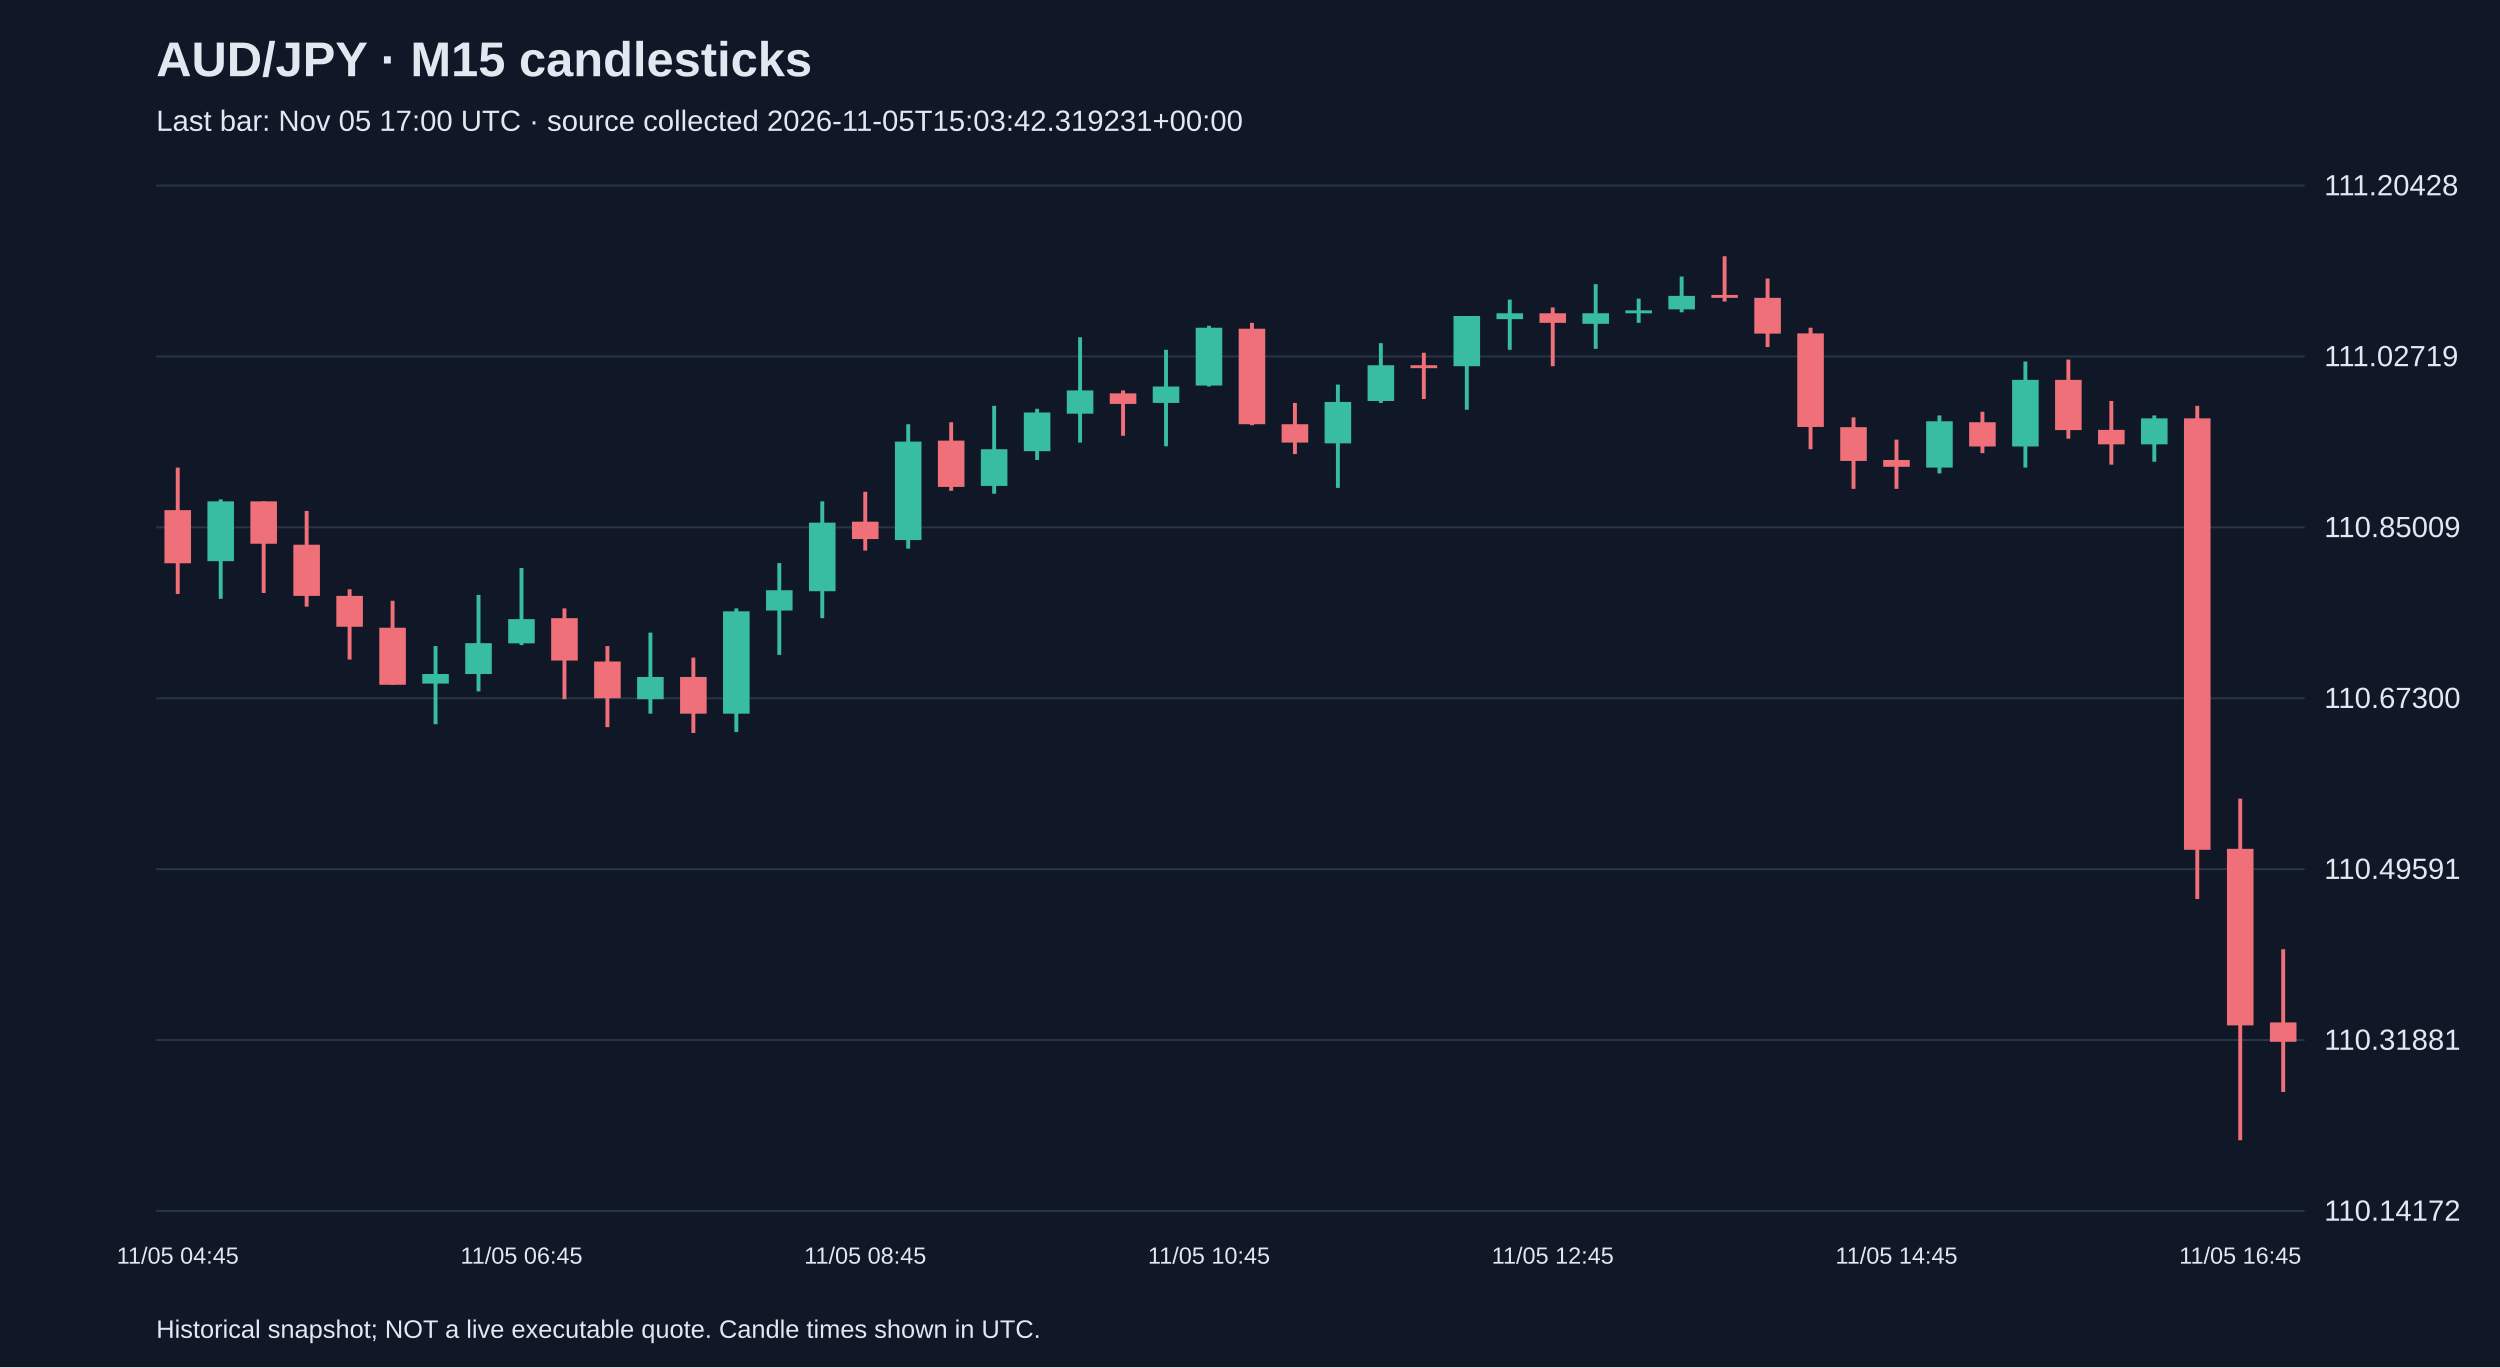
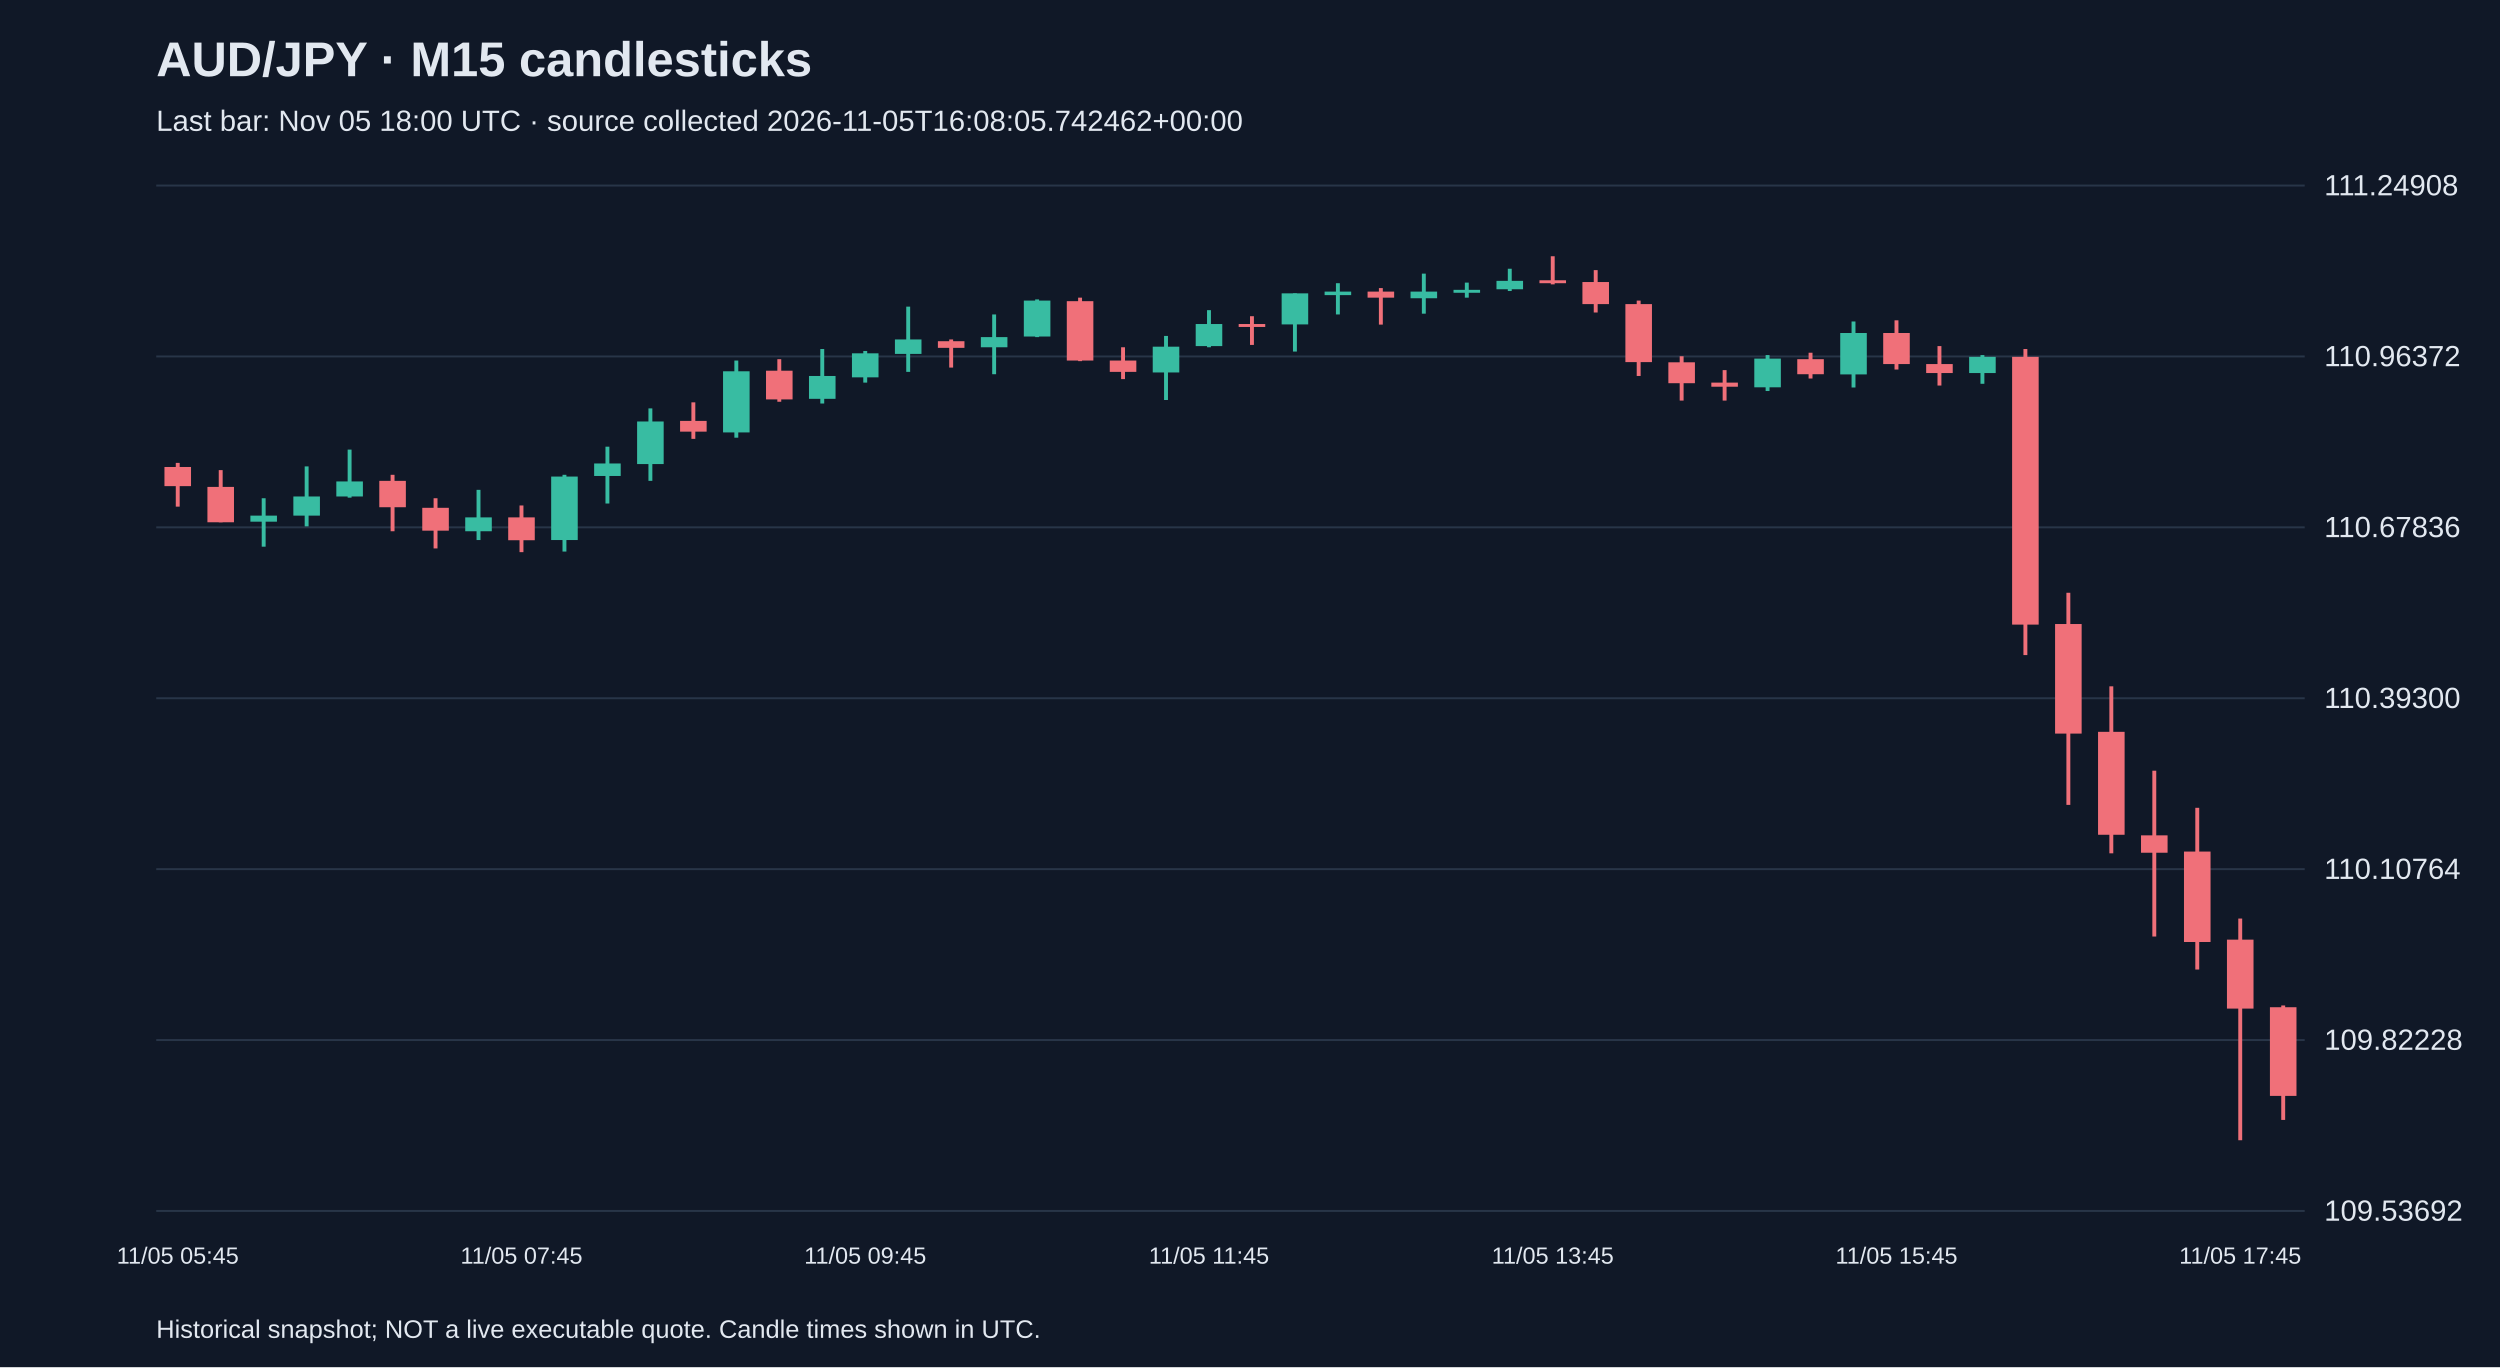
<svg xmlns="http://www.w3.org/2000/svg" viewBox="0 0 1280 700">
  <rect width="100%" height="100%" fill="#101827" />
  <style>text{font-family:Arial,sans-serif;fill:#e2e8f0}</style>
  <text x="80" y="39" font-size="25" font-weight="bold">AUD/JPY · M15 candlesticks</text>
-   <text x="80" y="67" font-size="15" fill="#a6b1c5">Last bar: Nov 05 17:00 UTC · source collected 2026-11-05T15:03:42.319231+00:00</text>
+   <text x="80" y="67" font-size="15" fill="#a6b1c5">Last bar: Nov 05 18:00 UTC · source collected 2026-11-05T16:08:05.742462+00:00</text>
  <line x1="80" y1="620.0" x2="1180" y2="620.0" stroke="#283548" />
-   <text x="1190" y="625.0" font-size="15">110.14172</text>
+   <text x="1190" y="625.0" font-size="15">109.53692</text>
  <line x1="80" y1="532.5" x2="1180" y2="532.5" stroke="#283548" />
-   <text x="1190" y="537.5" font-size="15">110.31881</text>
+   <text x="1190" y="537.5" font-size="15">109.82228</text>
  <line x1="80" y1="445.0" x2="1180" y2="445.0" stroke="#283548" />
-   <text x="1190" y="450.0" font-size="15">110.49591</text>
+   <text x="1190" y="450.0" font-size="15">110.10764</text>
  <line x1="80" y1="357.5" x2="1180" y2="357.5" stroke="#283548" />
-   <text x="1190" y="362.5" font-size="15">110.67300</text>
+   <text x="1190" y="362.5" font-size="15">110.39300</text>
  <line x1="80" y1="270.0" x2="1180" y2="270.0" stroke="#283548" />
-   <text x="1190" y="275.0" font-size="15">110.85009</text>
+   <text x="1190" y="275.0" font-size="15">110.67836</text>
  <line x1="80" y1="182.5" x2="1180" y2="182.5" stroke="#283548" />
-   <text x="1190" y="187.5" font-size="15">111.02719</text>
+   <text x="1190" y="187.5" font-size="15">110.96372</text>
  <line x1="80" y1="95.0" x2="1180" y2="95.0" stroke="#283548" />
-   <text x="1190" y="100.0" font-size="15">111.20428</text>
-   <line x1="91.0" y1="239.4" x2="91.0" y2="304.1" stroke="#f07079" stroke-width="2" />
-   <rect x="84.2" y="261.2" width="13.6" height="27.2" fill="#f07079" />
-   <text x="91.0" y="647" text-anchor="middle" font-size="12">11/05 04:45</text>
-   <line x1="113.0" y1="255.7" x2="113.0" y2="306.6" stroke="#38bca2" stroke-width="2" />
-   <rect x="106.2" y="256.7" width="13.6" height="30.6" fill="#38bca2" />
-   <line x1="135.0" y1="256.7" x2="135.0" y2="303.6" stroke="#f07079" stroke-width="2" />
-   <rect x="128.2" y="256.7" width="13.6" height="21.7" fill="#f07079" />
-   <line x1="157.0" y1="261.6" x2="157.0" y2="310.6" stroke="#f07079" stroke-width="2" />
-   <rect x="150.2" y="278.9" width="13.6" height="26.2" fill="#f07079" />
-   <line x1="179.0" y1="301.7" x2="179.0" y2="337.7" stroke="#f07079" stroke-width="2" />
-   <rect x="172.2" y="305.1" width="13.6" height="15.8" fill="#f07079" />
-   <line x1="201.0" y1="307.6" x2="201.0" y2="350.6" stroke="#f07079" stroke-width="2" />
-   <rect x="194.2" y="321.4" width="13.6" height="29.2" fill="#f07079" />
-   <line x1="223.0" y1="330.8" x2="223.0" y2="370.8" stroke="#38bca2" stroke-width="2" />
-   <rect x="216.2" y="345.1" width="13.6" height="4.9" fill="#38bca2" />
-   <line x1="245.0" y1="304.6" x2="245.0" y2="354.0" stroke="#38bca2" stroke-width="2" />
-   <rect x="238.2" y="329.3" width="13.6" height="15.8" fill="#38bca2" />
-   <line x1="267.0" y1="290.8" x2="267.0" y2="330.3" stroke="#38bca2" stroke-width="2" />
-   <rect x="260.2" y="317.0" width="13.6" height="12.4" fill="#38bca2" />
-   <text x="267.0" y="647" text-anchor="middle" font-size="12">11/05 06:45</text>
-   <line x1="289.0" y1="311.5" x2="289.0" y2="358.0" stroke="#f07079" stroke-width="2" />
-   <rect x="282.2" y="316.5" width="13.6" height="21.7" fill="#f07079" />
-   <line x1="311.0" y1="330.8" x2="311.0" y2="372.3" stroke="#f07079" stroke-width="2" />
-   <rect x="304.2" y="338.7" width="13.6" height="18.8" fill="#f07079" />
-   <line x1="333.0" y1="323.9" x2="333.0" y2="365.4" stroke="#38bca2" stroke-width="2" />
-   <rect x="326.2" y="346.6" width="13.6" height="11.4" fill="#38bca2" />
-   <line x1="355.0" y1="336.7" x2="355.0" y2="375.3" stroke="#f07079" stroke-width="2" />
-   <rect x="348.2" y="346.6" width="13.6" height="18.8" fill="#f07079" />
-   <line x1="377.0" y1="311.5" x2="377.0" y2="374.8" stroke="#38bca2" stroke-width="2" />
-   <rect x="370.2" y="313.0" width="13.6" height="52.4" fill="#38bca2" />
-   <line x1="399.0" y1="288.3" x2="399.0" y2="335.3" stroke="#38bca2" stroke-width="2" />
-   <rect x="392.2" y="302.2" width="13.6" height="10.4" fill="#38bca2" />
-   <line x1="421.0" y1="256.7" x2="421.0" y2="316.5" stroke="#38bca2" stroke-width="2" />
-   <rect x="414.2" y="267.6" width="13.6" height="35.1" fill="#38bca2" />
-   <line x1="443.0" y1="251.8" x2="443.0" y2="281.9" stroke="#f07079" stroke-width="2" />
-   <rect x="436.2" y="267.1" width="13.6" height="8.9" fill="#f07079" />
-   <text x="443.0" y="647" text-anchor="middle" font-size="12">11/05 08:45</text>
-   <line x1="465.0" y1="217.2" x2="465.0" y2="280.9" stroke="#38bca2" stroke-width="2" />
-   <rect x="458.2" y="226.1" width="13.6" height="50.4" fill="#38bca2" />
-   <line x1="487.0" y1="216.2" x2="487.0" y2="251.3" stroke="#f07079" stroke-width="2" />
-   <rect x="480.2" y="225.6" width="13.6" height="23.7" fill="#f07079" />
-   <line x1="509.0" y1="207.8" x2="509.0" y2="252.8" stroke="#38bca2" stroke-width="2" />
-   <rect x="502.2" y="230.0" width="13.6" height="18.8" fill="#38bca2" />
-   <line x1="531.0" y1="209.3" x2="531.0" y2="235.5" stroke="#38bca2" stroke-width="2" />
-   <rect x="524.2" y="211.2" width="13.6" height="19.8" fill="#38bca2" />
-   <line x1="553.0" y1="172.7" x2="553.0" y2="226.6" stroke="#38bca2" stroke-width="2" />
-   <rect x="546.2" y="199.9" width="13.6" height="11.9" fill="#38bca2" />
-   <line x1="575.0" y1="199.9" x2="575.0" y2="223.1" stroke="#f07079" stroke-width="2" />
-   <rect x="568.2" y="201.4" width="13.6" height="5.4" fill="#f07079" />
-   <line x1="597.0" y1="179.1" x2="597.0" y2="228.5" stroke="#38bca2" stroke-width="2" />
-   <rect x="590.2" y="197.9" width="13.6" height="8.4" fill="#38bca2" />
-   <line x1="619.0" y1="166.8" x2="619.0" y2="197.9" stroke="#38bca2" stroke-width="2" />
-   <rect x="612.2" y="167.8" width="13.6" height="29.6" fill="#38bca2" />
-   <text x="619.0" y="647" text-anchor="middle" font-size="12">11/05 10:45</text>
-   <line x1="641.0" y1="165.3" x2="641.0" y2="217.7" stroke="#f07079" stroke-width="2" />
-   <rect x="634.2" y="168.3" width="13.6" height="48.9" fill="#f07079" />
-   <line x1="663.0" y1="206.3" x2="663.0" y2="232.5" stroke="#f07079" stroke-width="2" />
-   <rect x="656.2" y="217.2" width="13.6" height="9.4" fill="#f07079" />
-   <line x1="685.0" y1="196.9" x2="685.0" y2="249.8" stroke="#38bca2" stroke-width="2" />
-   <rect x="678.2" y="205.8" width="13.6" height="21.2" fill="#38bca2" />
-   <line x1="707.0" y1="175.7" x2="707.0" y2="206.3" stroke="#38bca2" stroke-width="2" />
-   <rect x="700.2" y="187.0" width="13.6" height="18.3" fill="#38bca2" />
-   <line x1="729.0" y1="180.6" x2="729.0" y2="204.3" stroke="#f07079" stroke-width="2" />
-   <rect x="722.2" y="187.0" width="13.6" height="1.5" fill="#f07079" />
-   <line x1="751.0" y1="161.8" x2="751.0" y2="209.8" stroke="#38bca2" stroke-width="2" />
-   <rect x="744.2" y="161.8" width="13.6" height="25.7" fill="#38bca2" />
-   <line x1="773.0" y1="153.4" x2="773.0" y2="179.1" stroke="#38bca2" stroke-width="2" />
-   <rect x="766.2" y="160.4" width="13.6" height="3.0" fill="#38bca2" />
-   <line x1="795.0" y1="157.4" x2="795.0" y2="187.5" stroke="#f07079" stroke-width="2" />
-   <rect x="788.2" y="160.4" width="13.6" height="4.9" fill="#f07079" />
-   <text x="795.0" y="647" text-anchor="middle" font-size="12">11/05 12:45</text>
-   <line x1="817.0" y1="145.5" x2="817.0" y2="178.6" stroke="#38bca2" stroke-width="2" />
-   <rect x="810.2" y="160.4" width="13.6" height="5.4" fill="#38bca2" />
-   <line x1="839.0" y1="152.9" x2="839.0" y2="165.3" stroke="#38bca2" stroke-width="2" />
-   <rect x="832.2" y="158.9" width="13.6" height="1.5" fill="#38bca2" />
-   <line x1="861.0" y1="141.6" x2="861.0" y2="159.9" stroke="#38bca2" stroke-width="2" />
-   <rect x="854.2" y="151.5" width="13.6" height="6.9" fill="#38bca2" />
-   <line x1="883.0" y1="131.2" x2="883.0" y2="154.4" stroke="#f07079" stroke-width="2" />
-   <rect x="876.2" y="151.0" width="13.6" height="1.5" fill="#f07079" />
-   <line x1="905.0" y1="142.6" x2="905.0" y2="177.7" stroke="#f07079" stroke-width="2" />
-   <rect x="898.2" y="152.5" width="13.6" height="18.3" fill="#f07079" />
-   <line x1="927.0" y1="167.8" x2="927.0" y2="230.0" stroke="#f07079" stroke-width="2" />
-   <rect x="920.2" y="170.7" width="13.6" height="47.9" fill="#f07079" />
-   <line x1="949.0" y1="213.7" x2="949.0" y2="250.3" stroke="#f07079" stroke-width="2" />
-   <rect x="942.2" y="218.7" width="13.6" height="17.3" fill="#f07079" />
-   <line x1="971.0" y1="225.1" x2="971.0" y2="250.3" stroke="#f07079" stroke-width="2" />
-   <rect x="964.2" y="235.5" width="13.6" height="3.5" fill="#f07079" />
-   <text x="971.0" y="647" text-anchor="middle" font-size="12">11/05 14:45</text>
-   <line x1="993.0" y1="212.7" x2="993.0" y2="242.4" stroke="#38bca2" stroke-width="2" />
-   <rect x="986.2" y="215.7" width="13.6" height="23.7" fill="#38bca2" />
-   <line x1="1015.0" y1="210.8" x2="1015.0" y2="232.0" stroke="#f07079" stroke-width="2" />
-   <rect x="1008.2" y="216.2" width="13.6" height="12.4" fill="#f07079" />
-   <line x1="1037.0" y1="185.1" x2="1037.0" y2="239.4" stroke="#38bca2" stroke-width="2" />
-   <rect x="1030.2" y="194.5" width="13.6" height="34.1" fill="#38bca2" />
-   <line x1="1059.0" y1="184.1" x2="1059.0" y2="224.6" stroke="#f07079" stroke-width="2" />
-   <rect x="1052.2" y="194.5" width="13.6" height="25.7" fill="#f07079" />
-   <line x1="1081.0" y1="205.3" x2="1081.0" y2="237.9" stroke="#f07079" stroke-width="2" />
-   <rect x="1074.2" y="220.1" width="13.6" height="7.4" fill="#f07079" />
-   <line x1="1103.0" y1="212.7" x2="1103.0" y2="236.4" stroke="#38bca2" stroke-width="2" />
-   <rect x="1096.2" y="214.2" width="13.6" height="13.3" fill="#38bca2" />
-   <line x1="1125.0" y1="207.8" x2="1125.0" y2="460.3" stroke="#f07079" stroke-width="2" />
-   <rect x="1118.2" y="214.2" width="13.6" height="220.9" fill="#f07079" />
-   <line x1="1147.0" y1="408.9" x2="1147.0" y2="583.8" stroke="#f07079" stroke-width="2" />
-   <rect x="1140.2" y="434.6" width="13.6" height="90.4" fill="#f07079" />
-   <text x="1147.0" y="647" text-anchor="middle" font-size="12">11/05 16:45</text>
-   <line x1="1169.0" y1="486.0" x2="1169.0" y2="559.1" stroke="#f07079" stroke-width="2" />
-   <rect x="1162.2" y="523.5" width="13.6" height="9.9" fill="#f07079" />
+   <text x="1190" y="100.0" font-size="15">111.24908</text>
+   <line x1="91.0" y1="237.0" x2="91.0" y2="259.4" stroke="#f07079" stroke-width="2" />
+   <rect x="84.2" y="239.1" width="13.6" height="9.8" fill="#f07079" />
+   <text x="91.0" y="647" text-anchor="middle" font-size="12">11/05 05:45</text>
+   <line x1="113.0" y1="240.7" x2="113.0" y2="267.4" stroke="#f07079" stroke-width="2" />
+   <rect x="106.2" y="249.3" width="13.6" height="18.1" fill="#f07079" />
+   <line x1="135.0" y1="255.1" x2="135.0" y2="279.9" stroke="#38bca2" stroke-width="2" />
+   <rect x="128.2" y="264.0" width="13.6" height="3.1" fill="#38bca2" />
+   <line x1="157.0" y1="238.8" x2="157.0" y2="269.5" stroke="#38bca2" stroke-width="2" />
+   <rect x="150.2" y="254.2" width="13.6" height="9.8" fill="#38bca2" />
+   <line x1="179.0" y1="230.2" x2="179.0" y2="254.8" stroke="#38bca2" stroke-width="2" />
+   <rect x="172.2" y="246.5" width="13.6" height="7.7" fill="#38bca2" />
+   <line x1="201.0" y1="243.1" x2="201.0" y2="272.0" stroke="#f07079" stroke-width="2" />
+   <rect x="194.2" y="246.2" width="13.6" height="13.5" fill="#f07079" />
+   <line x1="223.0" y1="255.1" x2="223.0" y2="280.8" stroke="#f07079" stroke-width="2" />
+   <rect x="216.2" y="260.0" width="13.6" height="11.7" fill="#f07079" />
+   <line x1="245.0" y1="250.8" x2="245.0" y2="276.5" stroke="#38bca2" stroke-width="2" />
+   <rect x="238.2" y="264.9" width="13.6" height="7.1" fill="#38bca2" />
+   <line x1="267.0" y1="258.8" x2="267.0" y2="282.7" stroke="#f07079" stroke-width="2" />
+   <rect x="260.2" y="264.9" width="13.6" height="11.7" fill="#f07079" />
+   <text x="267.0" y="647" text-anchor="middle" font-size="12">11/05 07:45</text>
+   <line x1="289.0" y1="243.1" x2="289.0" y2="282.4" stroke="#38bca2" stroke-width="2" />
+   <rect x="282.2" y="244.0" width="13.6" height="32.5" fill="#38bca2" />
+   <line x1="311.0" y1="228.7" x2="311.0" y2="257.8" stroke="#38bca2" stroke-width="2" />
+   <rect x="304.2" y="237.3" width="13.6" height="6.4" fill="#38bca2" />
+   <line x1="333.0" y1="209.1" x2="333.0" y2="246.2" stroke="#38bca2" stroke-width="2" />
+   <rect x="326.2" y="215.8" width="13.6" height="21.8" fill="#38bca2" />
+   <line x1="355.0" y1="206.0" x2="355.0" y2="224.7" stroke="#f07079" stroke-width="2" />
+   <rect x="348.2" y="215.5" width="13.6" height="5.5" fill="#f07079" />
+   <line x1="377.0" y1="184.6" x2="377.0" y2="224.1" stroke="#38bca2" stroke-width="2" />
+   <rect x="370.2" y="190.1" width="13.6" height="31.3" fill="#38bca2" />
+   <line x1="399.0" y1="183.9" x2="399.0" y2="205.7" stroke="#f07079" stroke-width="2" />
+   <rect x="392.2" y="189.8" width="13.6" height="14.7" fill="#f07079" />
+   <line x1="421.0" y1="178.7" x2="421.0" y2="206.6" stroke="#38bca2" stroke-width="2" />
+   <rect x="414.2" y="192.5" width="13.6" height="11.7" fill="#38bca2" />
+   <line x1="443.0" y1="179.7" x2="443.0" y2="195.9" stroke="#38bca2" stroke-width="2" />
+   <rect x="436.2" y="180.9" width="13.6" height="12.3" fill="#38bca2" />
+   <text x="443.0" y="647" text-anchor="middle" font-size="12">11/05 09:45</text>
+   <line x1="465.0" y1="157.0" x2="465.0" y2="190.4" stroke="#38bca2" stroke-width="2" />
+   <rect x="458.2" y="173.8" width="13.6" height="7.4" fill="#38bca2" />
+   <line x1="487.0" y1="173.8" x2="487.0" y2="188.2" stroke="#f07079" stroke-width="2" />
+   <rect x="480.2" y="174.7" width="13.6" height="3.4" fill="#f07079" />
+   <line x1="509.0" y1="161.0" x2="509.0" y2="191.6" stroke="#38bca2" stroke-width="2" />
+   <rect x="502.2" y="172.6" width="13.6" height="5.2" fill="#38bca2" />
+   <line x1="531.0" y1="153.3" x2="531.0" y2="172.6" stroke="#38bca2" stroke-width="2" />
+   <rect x="524.2" y="153.9" width="13.6" height="18.4" fill="#38bca2" />
+   <line x1="553.0" y1="152.4" x2="553.0" y2="184.9" stroke="#f07079" stroke-width="2" />
+   <rect x="546.2" y="154.2" width="13.6" height="30.4" fill="#f07079" />
+   <line x1="575.0" y1="177.8" x2="575.0" y2="194.1" stroke="#f07079" stroke-width="2" />
+   <rect x="568.2" y="184.6" width="13.6" height="5.8" fill="#f07079" />
+   <line x1="597.0" y1="172.0" x2="597.0" y2="204.8" stroke="#38bca2" stroke-width="2" />
+   <rect x="590.2" y="177.5" width="13.6" height="13.2" fill="#38bca2" />
+   <line x1="619.0" y1="158.8" x2="619.0" y2="177.8" stroke="#38bca2" stroke-width="2" />
+   <rect x="612.2" y="165.9" width="13.6" height="11.3" fill="#38bca2" />
+   <text x="619.0" y="647" text-anchor="middle" font-size="12">11/05 11:45</text>
+   <line x1="641.0" y1="161.9" x2="641.0" y2="176.6" stroke="#f07079" stroke-width="2" />
+   <rect x="634.2" y="165.9" width="13.6" height="1.5" fill="#f07079" />
+   <line x1="663.0" y1="150.2" x2="663.0" y2="180.0" stroke="#38bca2" stroke-width="2" />
+   <rect x="656.2" y="150.2" width="13.6" height="15.9" fill="#38bca2" />
+   <line x1="685.0" y1="145.0" x2="685.0" y2="161.0" stroke="#38bca2" stroke-width="2" />
+   <rect x="678.2" y="149.3" width="13.6" height="1.8" fill="#38bca2" />
+   <line x1="707.0" y1="147.5" x2="707.0" y2="166.2" stroke="#f07079" stroke-width="2" />
+   <rect x="700.2" y="149.3" width="13.6" height="3.1" fill="#f07079" />
+   <line x1="729.0" y1="140.1" x2="729.0" y2="160.6" stroke="#38bca2" stroke-width="2" />
+   <rect x="722.2" y="149.3" width="13.6" height="3.4" fill="#38bca2" />
+   <line x1="751.0" y1="144.7" x2="751.0" y2="152.4" stroke="#38bca2" stroke-width="2" />
+   <rect x="744.2" y="148.4" width="13.6" height="1.5" fill="#38bca2" />
+   <line x1="773.0" y1="137.6" x2="773.0" y2="149.0" stroke="#38bca2" stroke-width="2" />
+   <rect x="766.2" y="143.8" width="13.6" height="4.3" fill="#38bca2" />
+   <line x1="795.0" y1="131.2" x2="795.0" y2="145.6" stroke="#f07079" stroke-width="2" />
+   <rect x="788.2" y="143.5" width="13.6" height="1.5" fill="#f07079" />
+   <text x="795.0" y="647" text-anchor="middle" font-size="12">11/05 13:45</text>
+   <line x1="817.0" y1="138.3" x2="817.0" y2="160.0" stroke="#f07079" stroke-width="2" />
+   <rect x="810.2" y="144.4" width="13.6" height="11.3" fill="#f07079" />
+   <line x1="839.0" y1="153.9" x2="839.0" y2="192.5" stroke="#f07079" stroke-width="2" />
+   <rect x="832.2" y="155.7" width="13.6" height="29.7" fill="#f07079" />
+   <line x1="861.0" y1="182.4" x2="861.0" y2="205.1" stroke="#f07079" stroke-width="2" />
+   <rect x="854.2" y="185.5" width="13.6" height="10.7" fill="#f07079" />
+   <line x1="883.0" y1="189.5" x2="883.0" y2="205.1" stroke="#f07079" stroke-width="2" />
+   <rect x="876.2" y="195.9" width="13.6" height="2.1" fill="#f07079" />
+   <line x1="905.0" y1="181.8" x2="905.0" y2="200.2" stroke="#38bca2" stroke-width="2" />
+   <rect x="898.2" y="183.6" width="13.6" height="14.7" fill="#38bca2" />
+   <line x1="927.0" y1="180.6" x2="927.0" y2="193.8" stroke="#f07079" stroke-width="2" />
+   <rect x="920.2" y="183.9" width="13.6" height="7.7" fill="#f07079" />
+   <line x1="949.0" y1="164.6" x2="949.0" y2="198.4" stroke="#38bca2" stroke-width="2" />
+   <rect x="942.2" y="170.5" width="13.6" height="21.2" fill="#38bca2" />
+   <line x1="971.0" y1="164.0" x2="971.0" y2="189.2" stroke="#f07079" stroke-width="2" />
+   <rect x="964.2" y="170.5" width="13.6" height="15.9" fill="#f07079" />
+   <text x="971.0" y="647" text-anchor="middle" font-size="12">11/05 15:45</text>
+   <line x1="993.0" y1="177.2" x2="993.0" y2="197.4" stroke="#f07079" stroke-width="2" />
+   <rect x="986.2" y="186.4" width="13.6" height="4.6" fill="#f07079" />
+   <line x1="1015.0" y1="181.8" x2="1015.0" y2="196.5" stroke="#38bca2" stroke-width="2" />
+   <rect x="1008.2" y="182.7" width="13.6" height="8.3" fill="#38bca2" />
+   <line x1="1037.0" y1="178.7" x2="1037.0" y2="335.4" stroke="#f07079" stroke-width="2" />
+   <rect x="1030.2" y="182.7" width="13.6" height="137.1" fill="#f07079" />
+   <line x1="1059.0" y1="303.5" x2="1059.0" y2="412.1" stroke="#f07079" stroke-width="2" />
+   <rect x="1052.2" y="319.5" width="13.6" height="56.1" fill="#f07079" />
+   <line x1="1081.0" y1="351.4" x2="1081.0" y2="436.9" stroke="#f07079" stroke-width="2" />
+   <rect x="1074.2" y="374.7" width="13.6" height="52.7" fill="#f07079" />
+   <line x1="1103.0" y1="394.6" x2="1103.0" y2="479.5" stroke="#f07079" stroke-width="2" />
+   <rect x="1096.2" y="427.7" width="13.6" height="8.9" fill="#f07079" />
+   <line x1="1125.0" y1="413.6" x2="1125.0" y2="496.4" stroke="#f07079" stroke-width="2" />
+   <rect x="1118.2" y="436.0" width="13.6" height="46.3" fill="#f07079" />
+   <line x1="1147.0" y1="470.3" x2="1147.0" y2="583.8" stroke="#f07079" stroke-width="2" />
+   <rect x="1140.2" y="481.1" width="13.6" height="35.3" fill="#f07079" />
+   <text x="1147.0" y="647" text-anchor="middle" font-size="12">11/05 17:45</text>
+   <line x1="1169.0" y1="514.8" x2="1169.0" y2="573.4" stroke="#f07079" stroke-width="2" />
+   <rect x="1162.2" y="515.7" width="13.6" height="45.4" fill="#f07079" />
  <text x="80" y="685" font-size="13">Historical snapshot; NOT a live executable quote. Candle times shown in UTC.</text>
</svg>
